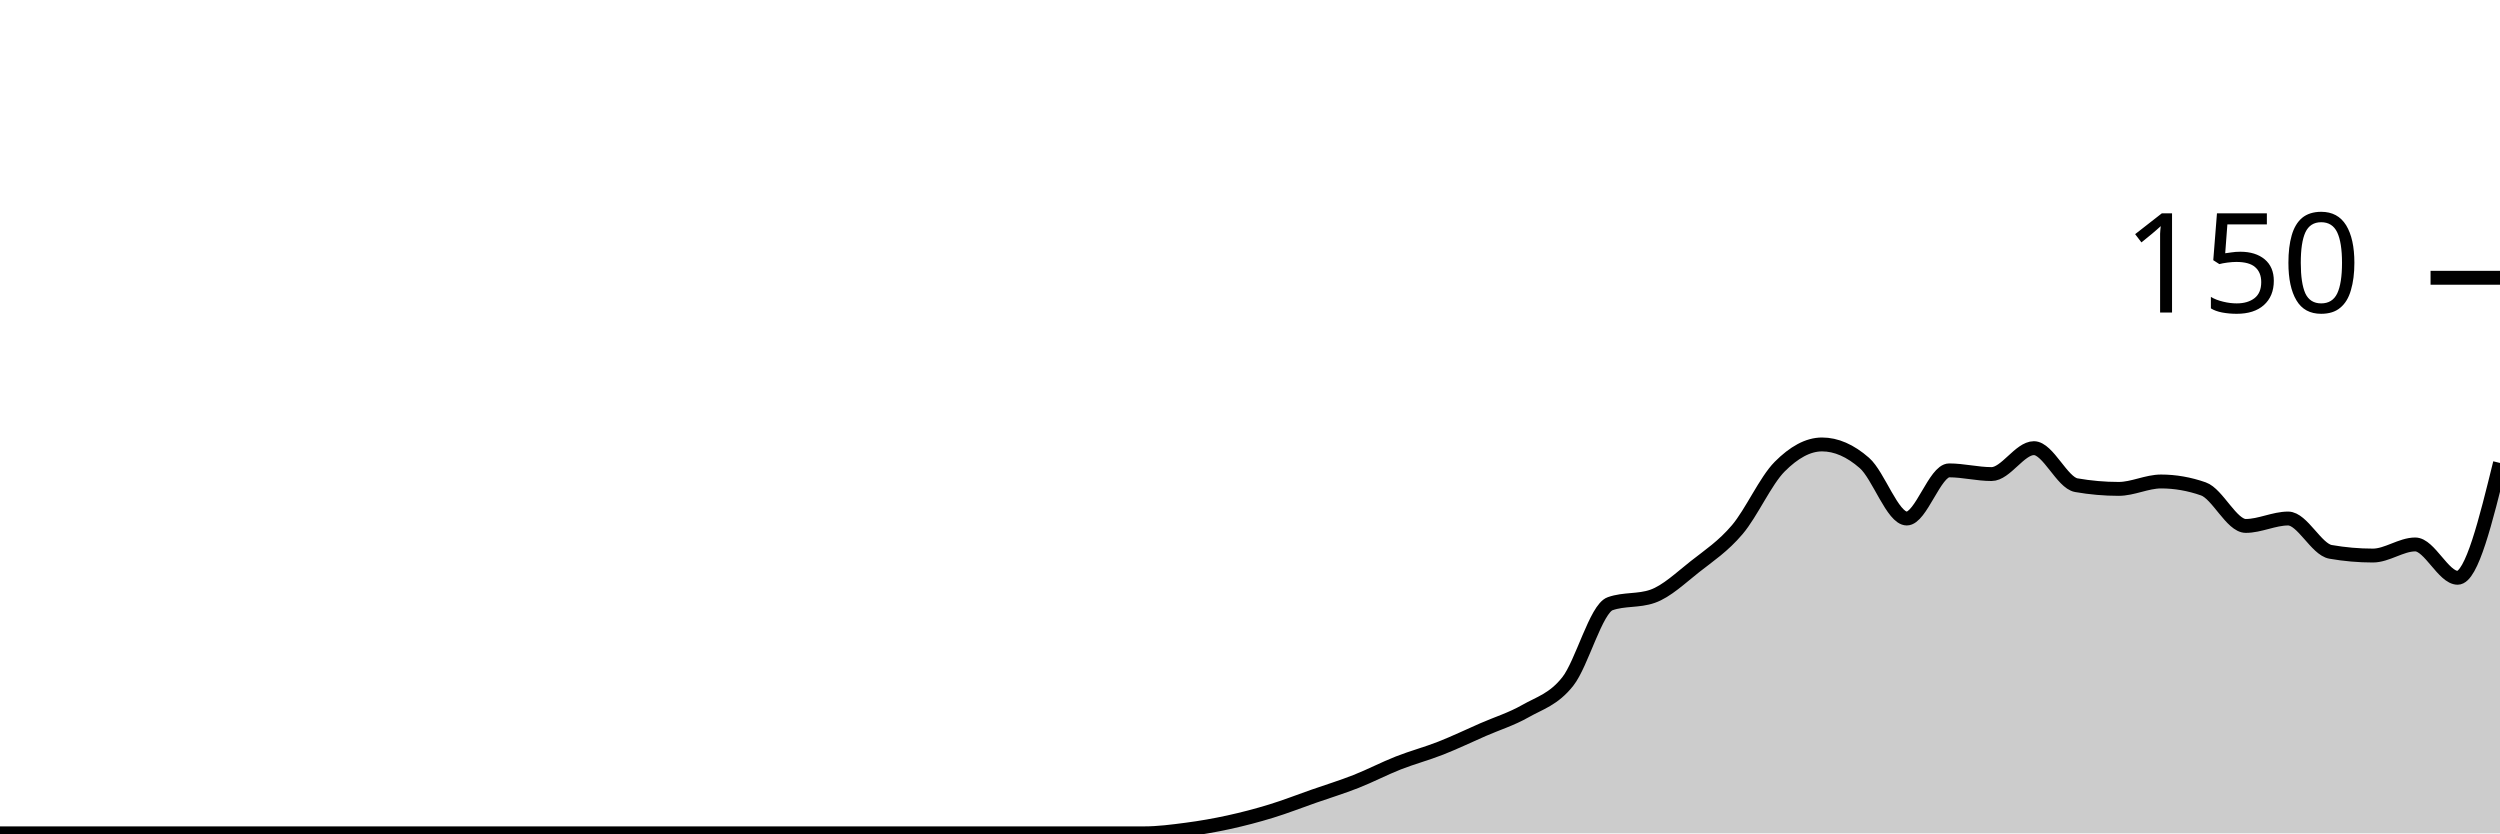
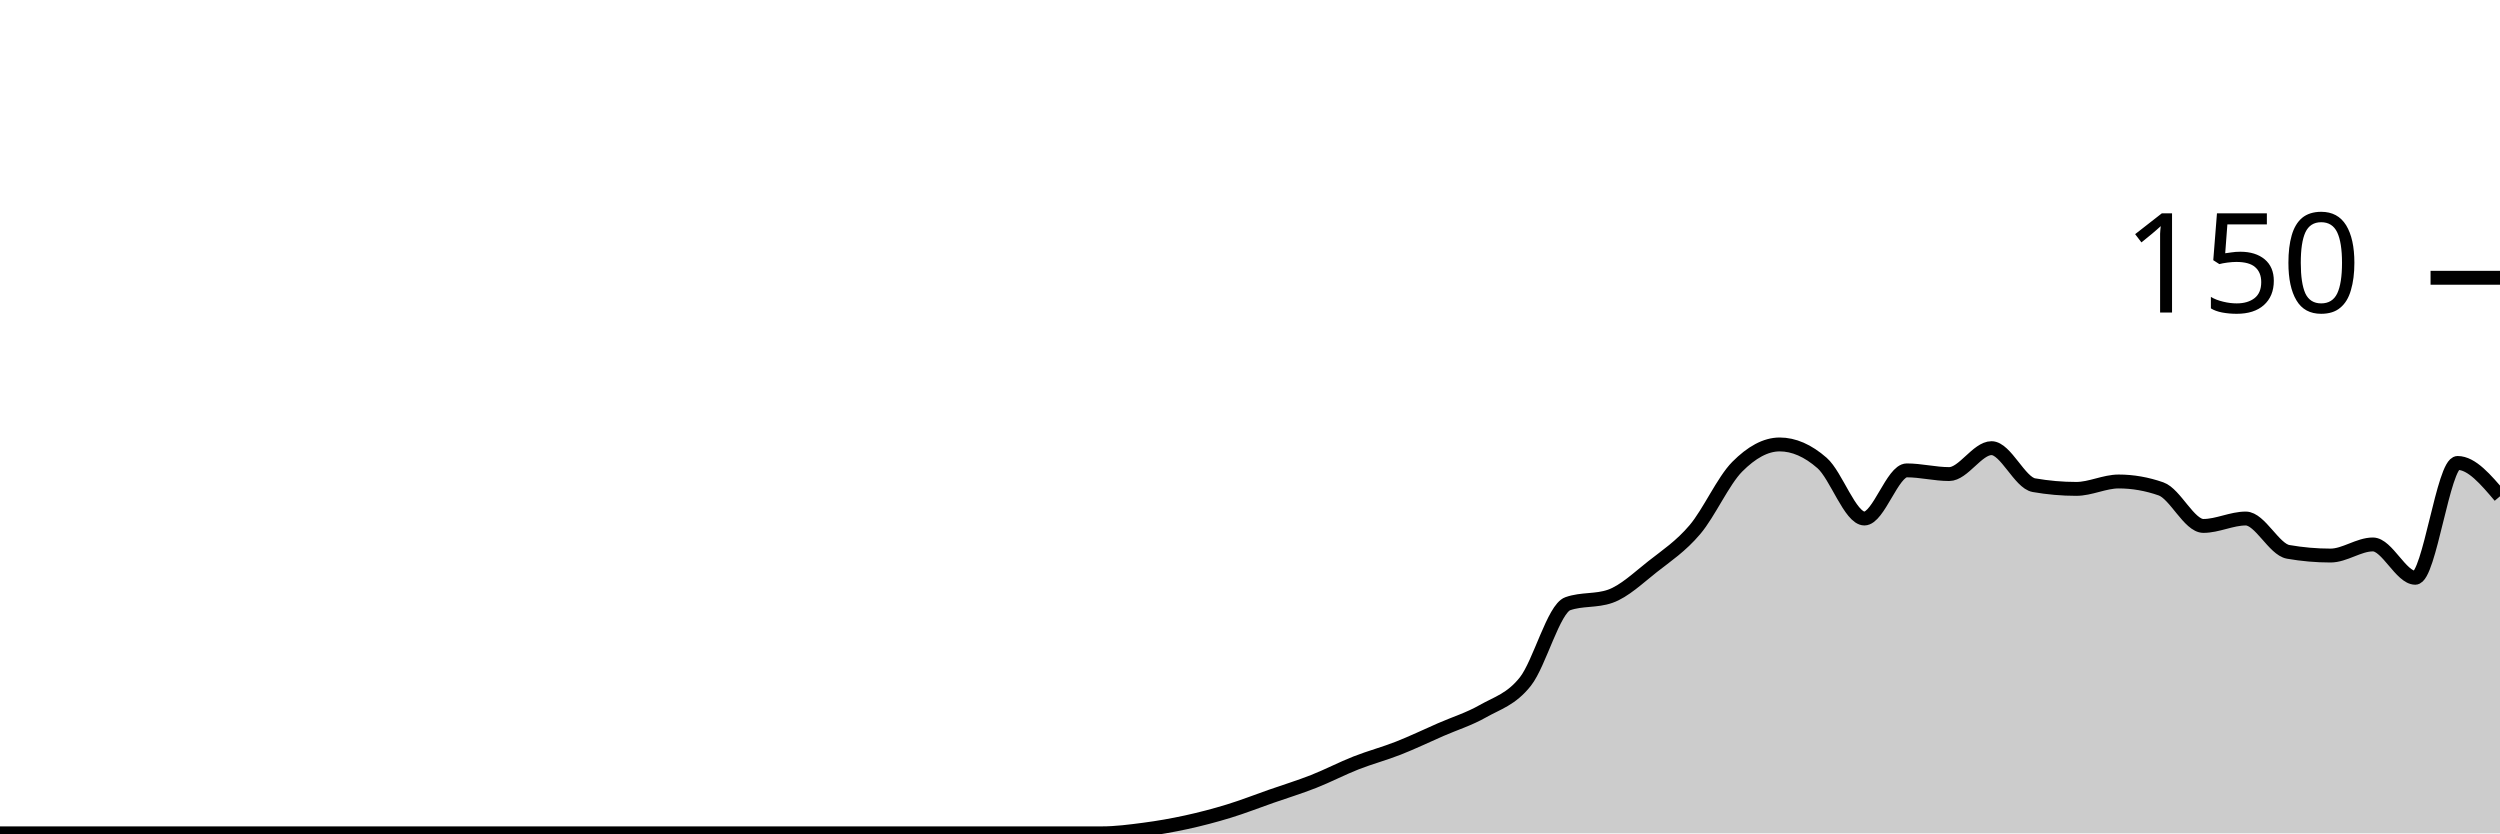
<svg xmlns="http://www.w3.org/2000/svg" viewBox="0 0 180 60">
  <g transform="translate(0,20)">
-     <path class="area" fill="rgba(0, 0, 0, 0.2)" d="M0,40C1.017,40,2.034,40,3.051,40C4.068,40,5.085,40,6.102,40C7.119,40,8.136,40,9.153,40C10.169,40,11.186,40,12.203,40C13.22,40,14.237,40,15.254,40C16.271,40,17.288,40,18.305,40C19.322,40,20.339,40,21.356,40C22.373,40,23.39,40,24.407,40C25.424,40,26.441,40,27.458,40C28.475,40,29.492,40,30.508,40C31.525,40,32.542,40,33.559,40C34.576,40,35.593,40,36.61,40C37.627,40,38.644,40,39.661,40C40.678,40,41.695,40,42.712,40C43.729,40,44.746,40,45.763,40C46.78,40,47.797,40,48.814,40C49.831,40,50.847,40,51.864,40C52.881,40,53.898,40,54.915,40C55.932,40,56.949,40,57.966,40C58.983,40,60,40,61.017,40C62.034,40,63.051,40,64.068,40C65.085,40,66.102,40,67.119,40C68.136,40,69.153,40,70.169,40C71.186,40,72.203,40,73.22,40C74.237,40,75.254,40,76.271,40C77.288,40,78.305,40,79.322,40C80.339,40,81.356,40,82.373,40C83.39,40,84.407,39.867,85.424,39.733C86.441,39.6,87.458,39.422,88.475,39.2C89.492,38.978,90.508,38.711,91.525,38.4C92.542,38.089,93.559,37.689,94.576,37.333C95.593,36.978,96.61,36.667,97.627,36.267C98.644,35.867,99.661,35.333,100.678,34.933C101.695,34.533,102.712,34.267,103.729,33.867C104.746,33.467,105.763,32.978,106.78,32.533C107.797,32.089,108.814,31.778,109.831,31.2C110.847,30.622,111.864,30.356,112.881,29.067C113.898,27.778,114.915,23.822,115.932,23.467C116.949,23.111,117.966,23.289,118.983,22.933C120,22.578,121.017,21.6,122.034,20.8C123.051,20,124.068,19.333,125.085,18.133C126.102,16.933,127.119,14.622,128.136,13.6C129.153,12.578,130.169,12,131.186,12C132.203,12,133.22,12.444,134.237,13.333C135.254,14.222,136.271,17.333,137.288,17.333C138.305,17.333,139.322,13.867,140.339,13.867C141.356,13.867,142.373,14.133,143.39,14.133C144.407,14.133,145.424,12.267,146.441,12.267C147.458,12.267,148.475,14.756,149.492,14.933C150.508,15.111,151.525,15.2,152.542,15.2C153.559,15.2,154.576,14.667,155.593,14.667C156.61,14.667,157.627,14.844,158.644,15.2C159.661,15.556,160.678,17.867,161.695,17.867C162.712,17.867,163.729,17.333,164.746,17.333C165.763,17.333,166.78,19.556,167.797,19.733C168.814,19.911,169.831,20,170.847,20C171.864,20,172.881,19.2,173.898,19.2C174.915,19.2,175.932,21.6,176.949,21.6C177.966,21.6,178.983,17.467,180,13.333L180,40C178.983,40,177.966,40,176.949,40C175.932,40,174.915,40,173.898,40C172.881,40,171.864,40,170.847,40C169.831,40,168.814,40,167.797,40C166.78,40,165.763,40,164.746,40C163.729,40,162.712,40,161.695,40C160.678,40,159.661,40,158.644,40C157.627,40,156.61,40,155.593,40C154.576,40,153.559,40,152.542,40C151.525,40,150.508,40,149.492,40C148.475,40,147.458,40,146.441,40C145.424,40,144.407,40,143.39,40C142.373,40,141.356,40,140.339,40C139.322,40,138.305,40,137.288,40C136.271,40,135.254,40,134.237,40C133.22,40,132.203,40,131.186,40C130.169,40,129.153,40,128.136,40C127.119,40,126.102,40,125.085,40C124.068,40,123.051,40,122.034,40C121.017,40,120,40,118.983,40C117.966,40,116.949,40,115.932,40C114.915,40,113.898,40,112.881,40C111.864,40,110.847,40,109.831,40C108.814,40,107.797,40,106.78,40C105.763,40,104.746,40,103.729,40C102.712,40,101.695,40,100.678,40C99.661,40,98.644,40,97.627,40C96.61,40,95.593,40,94.576,40C93.559,40,92.542,40,91.525,40C90.508,40,89.492,40,88.475,40C87.458,40,86.441,40,85.424,40C84.407,40,83.39,40,82.373,40C81.356,40,80.339,40,79.322,40C78.305,40,77.288,40,76.271,40C75.254,40,74.237,40,73.22,40C72.203,40,71.186,40,70.169,40C69.153,40,68.136,40,67.119,40C66.102,40,65.085,40,64.068,40C63.051,40,62.034,40,61.017,40C60,40,58.983,40,57.966,40C56.949,40,55.932,40,54.915,40C53.898,40,52.881,40,51.864,40C50.847,40,49.831,40,48.814,40C47.797,40,46.78,40,45.763,40C44.746,40,43.729,40,42.712,40C41.695,40,40.678,40,39.661,40C38.644,40,37.627,40,36.61,40C35.593,40,34.576,40,33.559,40C32.542,40,31.525,40,30.508,40C29.492,40,28.475,40,27.458,40C26.441,40,25.424,40,24.407,40C23.39,40,22.373,40,21.356,40C20.339,40,19.322,40,18.305,40C17.288,40,16.271,40,15.254,40C14.237,40,13.22,40,12.203,40C11.186,40,10.169,40,9.153,40C8.136,40,7.119,40,6.102,40C5.085,40,4.068,40,3.051,40C2.034,40,1.017,40,0,40Z" />
-     <path class="line" stroke="black" fill="none" d="M0,40C1.017,40,2.034,40,3.051,40C4.068,40,5.085,40,6.102,40C7.119,40,8.136,40,9.153,40C10.169,40,11.186,40,12.203,40C13.22,40,14.237,40,15.254,40C16.271,40,17.288,40,18.305,40C19.322,40,20.339,40,21.356,40C22.373,40,23.39,40,24.407,40C25.424,40,26.441,40,27.458,40C28.475,40,29.492,40,30.508,40C31.525,40,32.542,40,33.559,40C34.576,40,35.593,40,36.61,40C37.627,40,38.644,40,39.661,40C40.678,40,41.695,40,42.712,40C43.729,40,44.746,40,45.763,40C46.78,40,47.797,40,48.814,40C49.831,40,50.847,40,51.864,40C52.881,40,53.898,40,54.915,40C55.932,40,56.949,40,57.966,40C58.983,40,60,40,61.017,40C62.034,40,63.051,40,64.068,40C65.085,40,66.102,40,67.119,40C68.136,40,69.153,40,70.169,40C71.186,40,72.203,40,73.22,40C74.237,40,75.254,40,76.271,40C77.288,40,78.305,40,79.322,40C80.339,40,81.356,40,82.373,40C83.39,40,84.407,39.867,85.424,39.733C86.441,39.6,87.458,39.422,88.475,39.2C89.492,38.978,90.508,38.711,91.525,38.4C92.542,38.089,93.559,37.689,94.576,37.333C95.593,36.978,96.61,36.667,97.627,36.267C98.644,35.867,99.661,35.333,100.678,34.933C101.695,34.533,102.712,34.267,103.729,33.867C104.746,33.467,105.763,32.978,106.78,32.533C107.797,32.089,108.814,31.778,109.831,31.2C110.847,30.622,111.864,30.356,112.881,29.067C113.898,27.778,114.915,23.822,115.932,23.467C116.949,23.111,117.966,23.289,118.983,22.933C120,22.578,121.017,21.6,122.034,20.8C123.051,20,124.068,19.333,125.085,18.133C126.102,16.933,127.119,14.622,128.136,13.6C129.153,12.578,130.169,12,131.186,12C132.203,12,133.22,12.444,134.237,13.333C135.254,14.222,136.271,17.333,137.288,17.333C138.305,17.333,139.322,13.867,140.339,13.867C141.356,13.867,142.373,14.133,143.39,14.133C144.407,14.133,145.424,12.267,146.441,12.267C147.458,12.267,148.475,14.756,149.492,14.933C150.508,15.111,151.525,15.2,152.542,15.2C153.559,15.2,154.576,14.667,155.593,14.667C156.61,14.667,157.627,14.844,158.644,15.2C159.661,15.556,160.678,17.867,161.695,17.867C162.712,17.867,163.729,17.333,164.746,17.333C165.763,17.333,166.78,19.556,167.797,19.733C168.814,19.911,169.831,20,170.847,20C171.864,20,172.881,19.2,173.898,19.2C174.915,19.2,175.932,21.6,176.949,21.6C177.966,21.6,178.983,17.467,180,13.333" />
+     <path class="area" fill="rgba(0, 0, 0, 0.2)" d="M0,40C1.017,40,2.034,40,3.051,40C4.068,40,5.085,40,6.102,40C7.119,40,8.136,40,9.153,40C10.169,40,11.186,40,12.203,40C13.22,40,14.237,40,15.254,40C16.271,40,17.288,40,18.305,40C19.322,40,20.339,40,21.356,40C22.373,40,23.39,40,24.407,40C25.424,40,26.441,40,27.458,40C28.475,40,29.492,40,30.508,40C31.525,40,32.542,40,33.559,40C34.576,40,35.593,40,36.61,40C37.627,40,38.644,40,39.661,40C40.678,40,41.695,40,42.712,40C43.729,40,44.746,40,45.763,40C46.78,40,47.797,40,48.814,40C49.831,40,50.847,40,51.864,40C52.881,40,53.898,40,54.915,40C55.932,40,56.949,40,57.966,40C58.983,40,60,40,61.017,40C62.034,40,63.051,40,64.068,40C65.085,40,66.102,40,67.119,40C68.136,40,69.153,40,70.169,40C71.186,40,72.203,40,73.22,40C74.237,40,75.254,40,76.271,40C77.288,40,78.305,40,79.322,40C80.339,40,81.356,39.867,82.373,39.733C83.39,39.6,84.407,39.422,85.424,39.2C86.441,38.978,87.458,38.711,88.475,38.4C89.492,38.089,90.508,37.689,91.525,37.333C92.542,36.978,93.559,36.667,94.576,36.267C95.593,35.867,96.61,35.333,97.627,34.933C98.644,34.533,99.661,34.267,100.678,33.867C101.695,33.467,102.712,32.978,103.729,32.533C104.746,32.089,105.763,31.778,106.78,31.2C107.797,30.622,108.814,30.356,109.831,29.067C110.847,27.778,111.864,23.822,112.881,23.467C113.898,23.111,114.915,23.289,115.932,22.933C116.949,22.578,117.966,21.6,118.983,20.8C120,20,121.017,19.333,122.034,18.133C123.051,16.933,124.068,14.622,125.085,13.6C126.102,12.578,127.119,12,128.136,12C129.153,12,130.169,12.444,131.186,13.333C132.203,14.222,133.22,17.333,134.237,17.333C135.254,17.333,136.271,13.867,137.288,13.867C138.305,13.867,139.322,14.133,140.339,14.133C141.356,14.133,142.373,12.267,143.39,12.267C144.407,12.267,145.424,14.756,146.441,14.933C147.458,15.111,148.475,15.2,149.492,15.2C150.508,15.2,151.525,14.667,152.542,14.667C153.559,14.667,154.576,14.844,155.593,15.2C156.61,15.556,157.627,17.867,158.644,17.867C159.661,17.867,160.678,17.333,161.695,17.333C162.712,17.333,163.729,19.556,164.746,19.733C165.763,19.911,166.78,20,167.797,20C168.814,20,169.831,19.2,170.847,19.2C171.864,19.2,172.881,21.6,173.898,21.6C174.915,21.6,175.932,13.333,176.949,13.333C177.966,13.333,178.983,14.533,180,15.733L180,40C178.983,40,177.966,40,176.949,40C175.932,40,174.915,40,173.898,40C172.881,40,171.864,40,170.847,40C169.831,40,168.814,40,167.797,40C166.78,40,165.763,40,164.746,40C163.729,40,162.712,40,161.695,40C160.678,40,159.661,40,158.644,40C157.627,40,156.61,40,155.593,40C154.576,40,153.559,40,152.542,40C151.525,40,150.508,40,149.492,40C148.475,40,147.458,40,146.441,40C145.424,40,144.407,40,143.39,40C142.373,40,141.356,40,140.339,40C139.322,40,138.305,40,137.288,40C136.271,40,135.254,40,134.237,40C133.22,40,132.203,40,131.186,40C130.169,40,129.153,40,128.136,40C127.119,40,126.102,40,125.085,40C124.068,40,123.051,40,122.034,40C121.017,40,120,40,118.983,40C117.966,40,116.949,40,115.932,40C114.915,40,113.898,40,112.881,40C111.864,40,110.847,40,109.831,40C108.814,40,107.797,40,106.78,40C105.763,40,104.746,40,103.729,40C102.712,40,101.695,40,100.678,40C99.661,40,98.644,40,97.627,40C96.61,40,95.593,40,94.576,40C93.559,40,92.542,40,91.525,40C90.508,40,89.492,40,88.475,40C87.458,40,86.441,40,85.424,40C84.407,40,83.39,40,82.373,40C81.356,40,80.339,40,79.322,40C78.305,40,77.288,40,76.271,40C75.254,40,74.237,40,73.22,40C72.203,40,71.186,40,70.169,40C69.153,40,68.136,40,67.119,40C66.102,40,65.085,40,64.068,40C63.051,40,62.034,40,61.017,40C60,40,58.983,40,57.966,40C56.949,40,55.932,40,54.915,40C53.898,40,52.881,40,51.864,40C50.847,40,49.831,40,48.814,40C47.797,40,46.78,40,45.763,40C44.746,40,43.729,40,42.712,40C41.695,40,40.678,40,39.661,40C38.644,40,37.627,40,36.61,40C35.593,40,34.576,40,33.559,40C32.542,40,31.525,40,30.508,40C29.492,40,28.475,40,27.458,40C26.441,40,25.424,40,24.407,40C23.39,40,22.373,40,21.356,40C20.339,40,19.322,40,18.305,40C17.288,40,16.271,40,15.254,40C14.237,40,13.22,40,12.203,40C11.186,40,10.169,40,9.153,40C8.136,40,7.119,40,6.102,40C5.085,40,4.068,40,3.051,40C2.034,40,1.017,40,0,40Z" />
+     <path class="line" stroke="black" fill="none" d="M0,40C1.017,40,2.034,40,3.051,40C4.068,40,5.085,40,6.102,40C7.119,40,8.136,40,9.153,40C10.169,40,11.186,40,12.203,40C13.22,40,14.237,40,15.254,40C16.271,40,17.288,40,18.305,40C19.322,40,20.339,40,21.356,40C22.373,40,23.39,40,24.407,40C25.424,40,26.441,40,27.458,40C28.475,40,29.492,40,30.508,40C31.525,40,32.542,40,33.559,40C34.576,40,35.593,40,36.61,40C37.627,40,38.644,40,39.661,40C40.678,40,41.695,40,42.712,40C43.729,40,44.746,40,45.763,40C46.78,40,47.797,40,48.814,40C49.831,40,50.847,40,51.864,40C52.881,40,53.898,40,54.915,40C55.932,40,56.949,40,57.966,40C58.983,40,60,40,61.017,40C62.034,40,63.051,40,64.068,40C65.085,40,66.102,40,67.119,40C68.136,40,69.153,40,70.169,40C71.186,40,72.203,40,73.22,40C74.237,40,75.254,40,76.271,40C77.288,40,78.305,40,79.322,40C80.339,40,81.356,39.867,82.373,39.733C83.39,39.6,84.407,39.422,85.424,39.2C86.441,38.978,87.458,38.711,88.475,38.4C89.492,38.089,90.508,37.689,91.525,37.333C92.542,36.978,93.559,36.667,94.576,36.267C95.593,35.867,96.61,35.333,97.627,34.933C98.644,34.533,99.661,34.267,100.678,33.867C101.695,33.467,102.712,32.978,103.729,32.533C104.746,32.089,105.763,31.778,106.78,31.2C107.797,30.622,108.814,30.356,109.831,29.067C110.847,27.778,111.864,23.822,112.881,23.467C113.898,23.111,114.915,23.289,115.932,22.933C116.949,22.578,117.966,21.6,118.983,20.8C120,20,121.017,19.333,122.034,18.133C123.051,16.933,124.068,14.622,125.085,13.6C126.102,12.578,127.119,12,128.136,12C129.153,12,130.169,12.444,131.186,13.333C132.203,14.222,133.22,17.333,134.237,17.333C135.254,17.333,136.271,13.867,137.288,13.867C138.305,13.867,139.322,14.133,140.339,14.133C141.356,14.133,142.373,12.267,143.39,12.267C144.407,12.267,145.424,14.756,146.441,14.933C147.458,15.111,148.475,15.2,149.492,15.2C150.508,15.2,151.525,14.667,152.542,14.667C153.559,14.667,154.576,14.844,155.593,15.2C156.61,15.556,157.627,17.867,158.644,17.867C159.661,17.867,160.678,17.333,161.695,17.333C162.712,17.333,163.729,19.556,164.746,19.733C165.763,19.911,166.78,20,167.797,20C168.814,20,169.831,19.2,170.847,19.2C171.864,19.2,172.881,21.6,173.898,21.6C174.915,21.6,175.932,13.333,176.949,13.333C177.966,13.333,178.983,14.533,180,15.733" />
    <path class="axis-ceiling" stroke-width="1" stroke="black" fill="none" d="M175,0L180,0" />
    <text class="axis-ceiling-label" font-family="sans-serif" text-anchor="end" font-size="10px" x="170" y="2.5">150</text>
  </g>
</svg>
